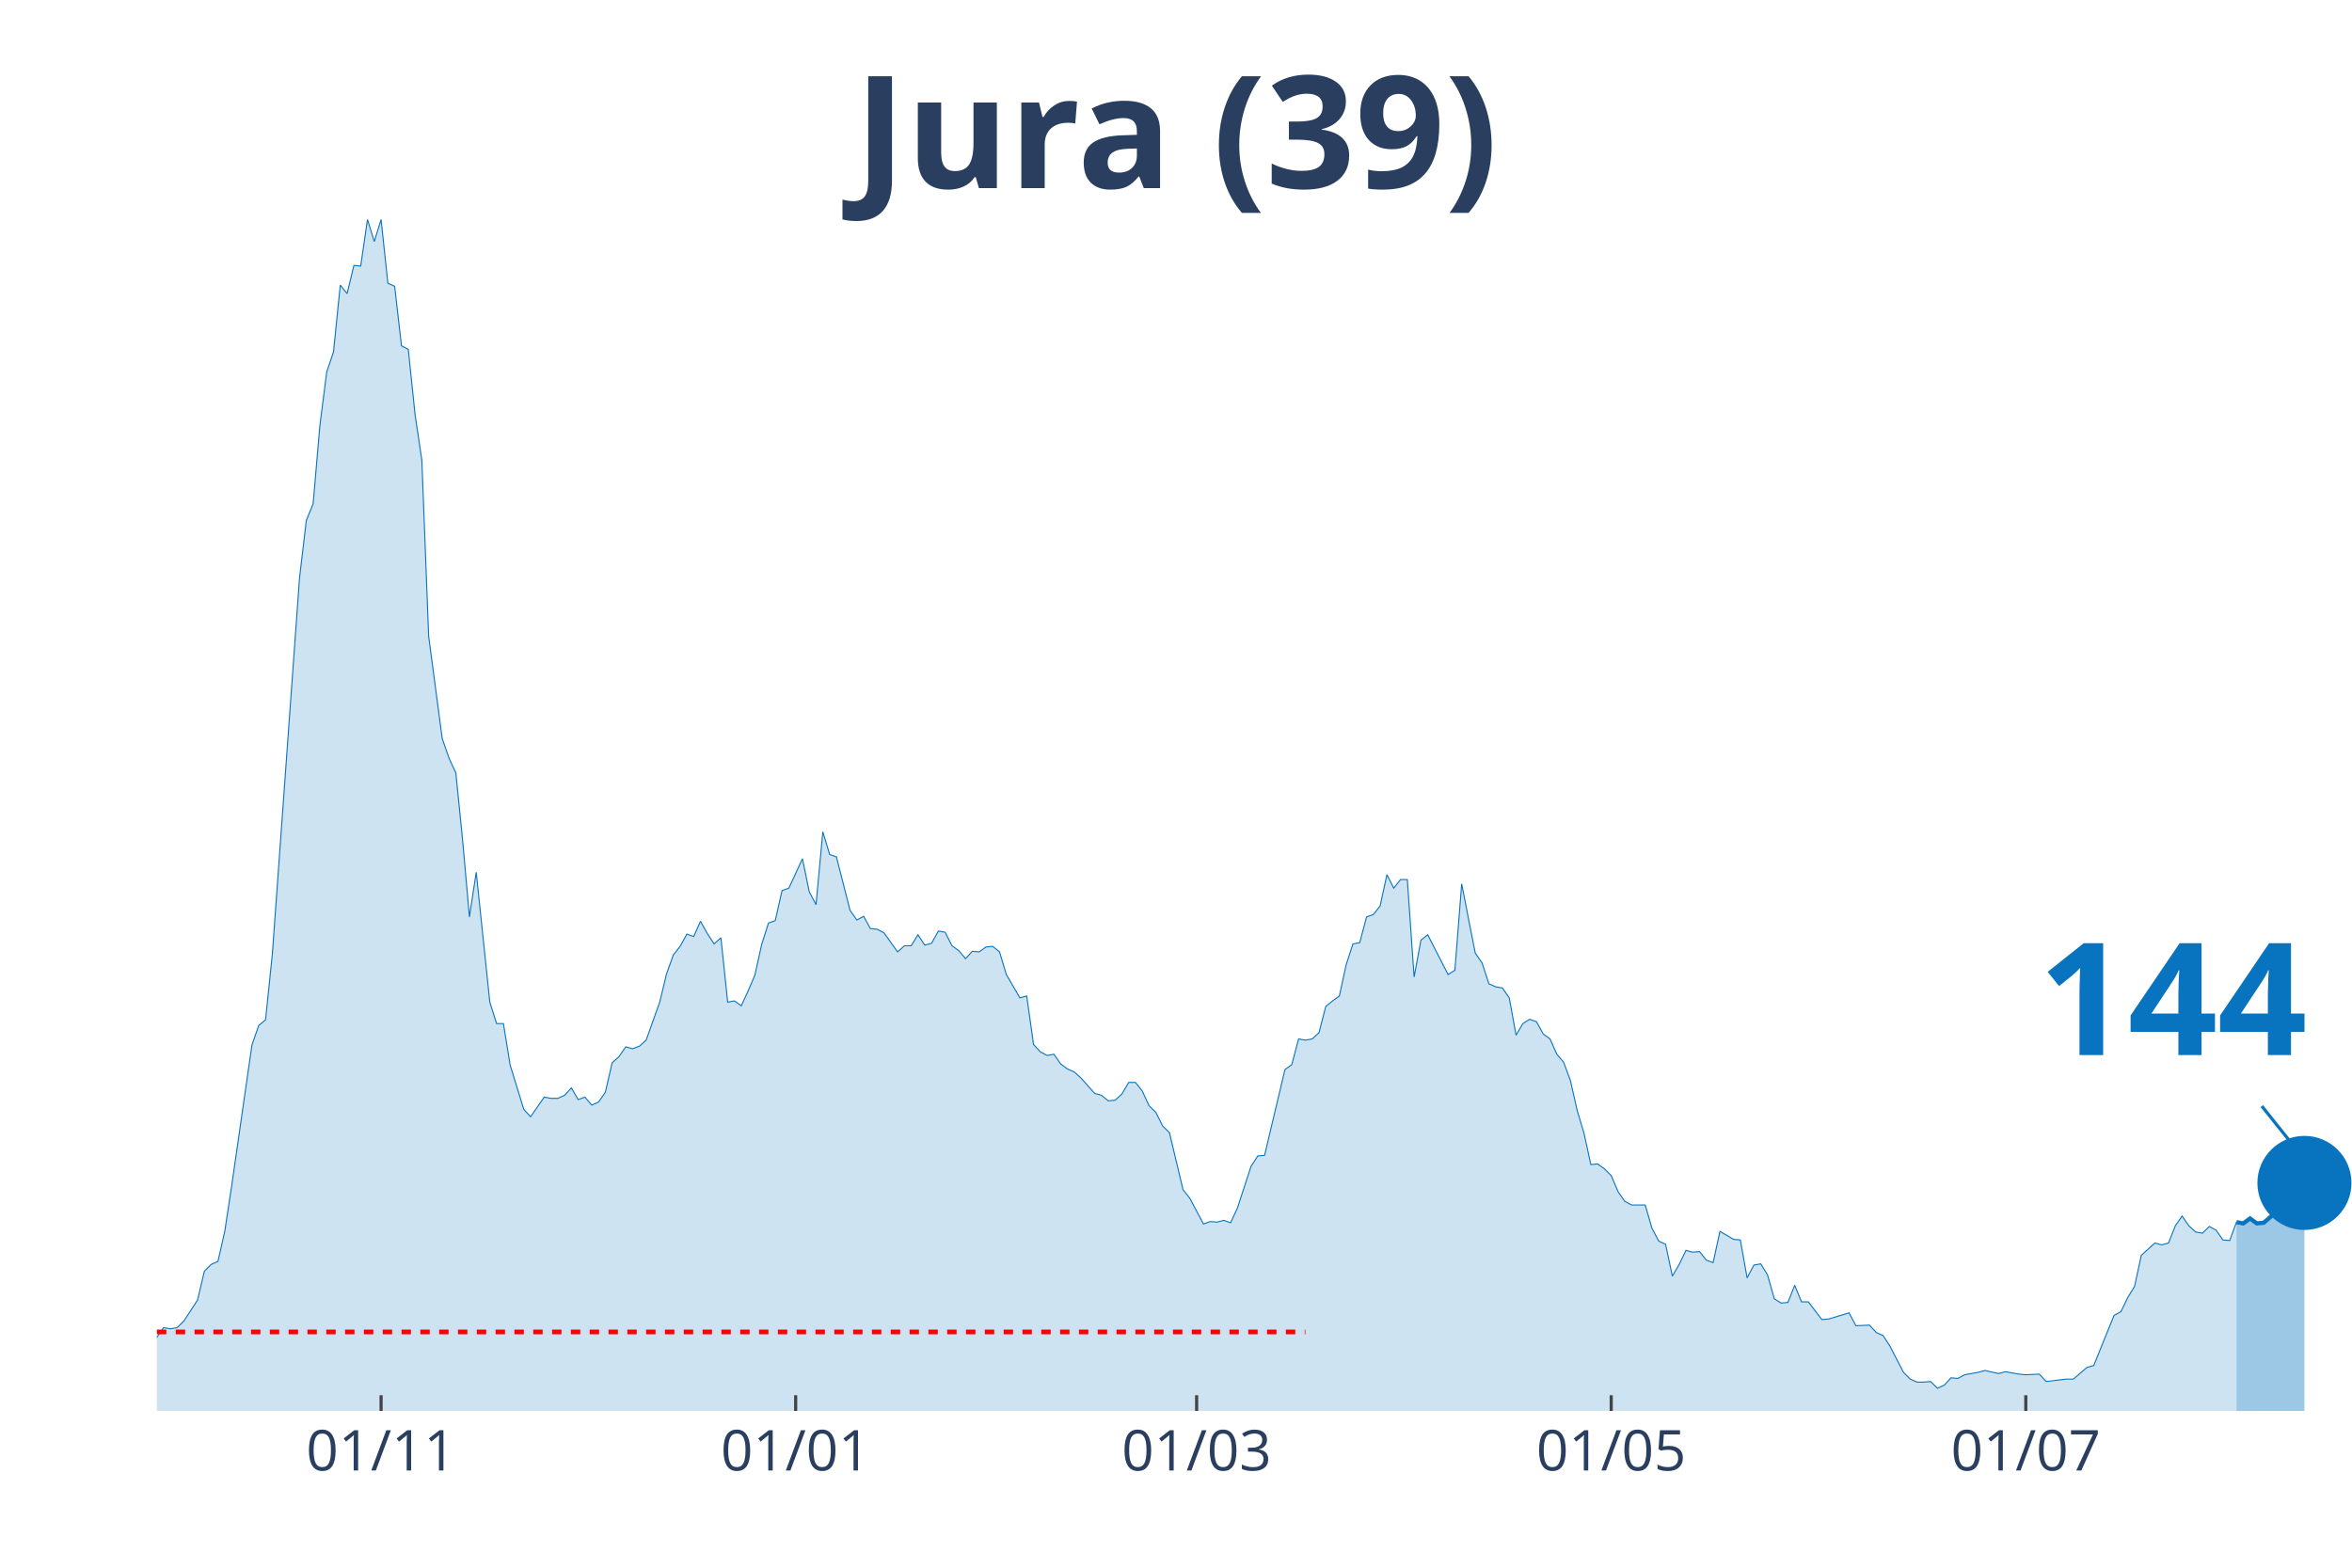
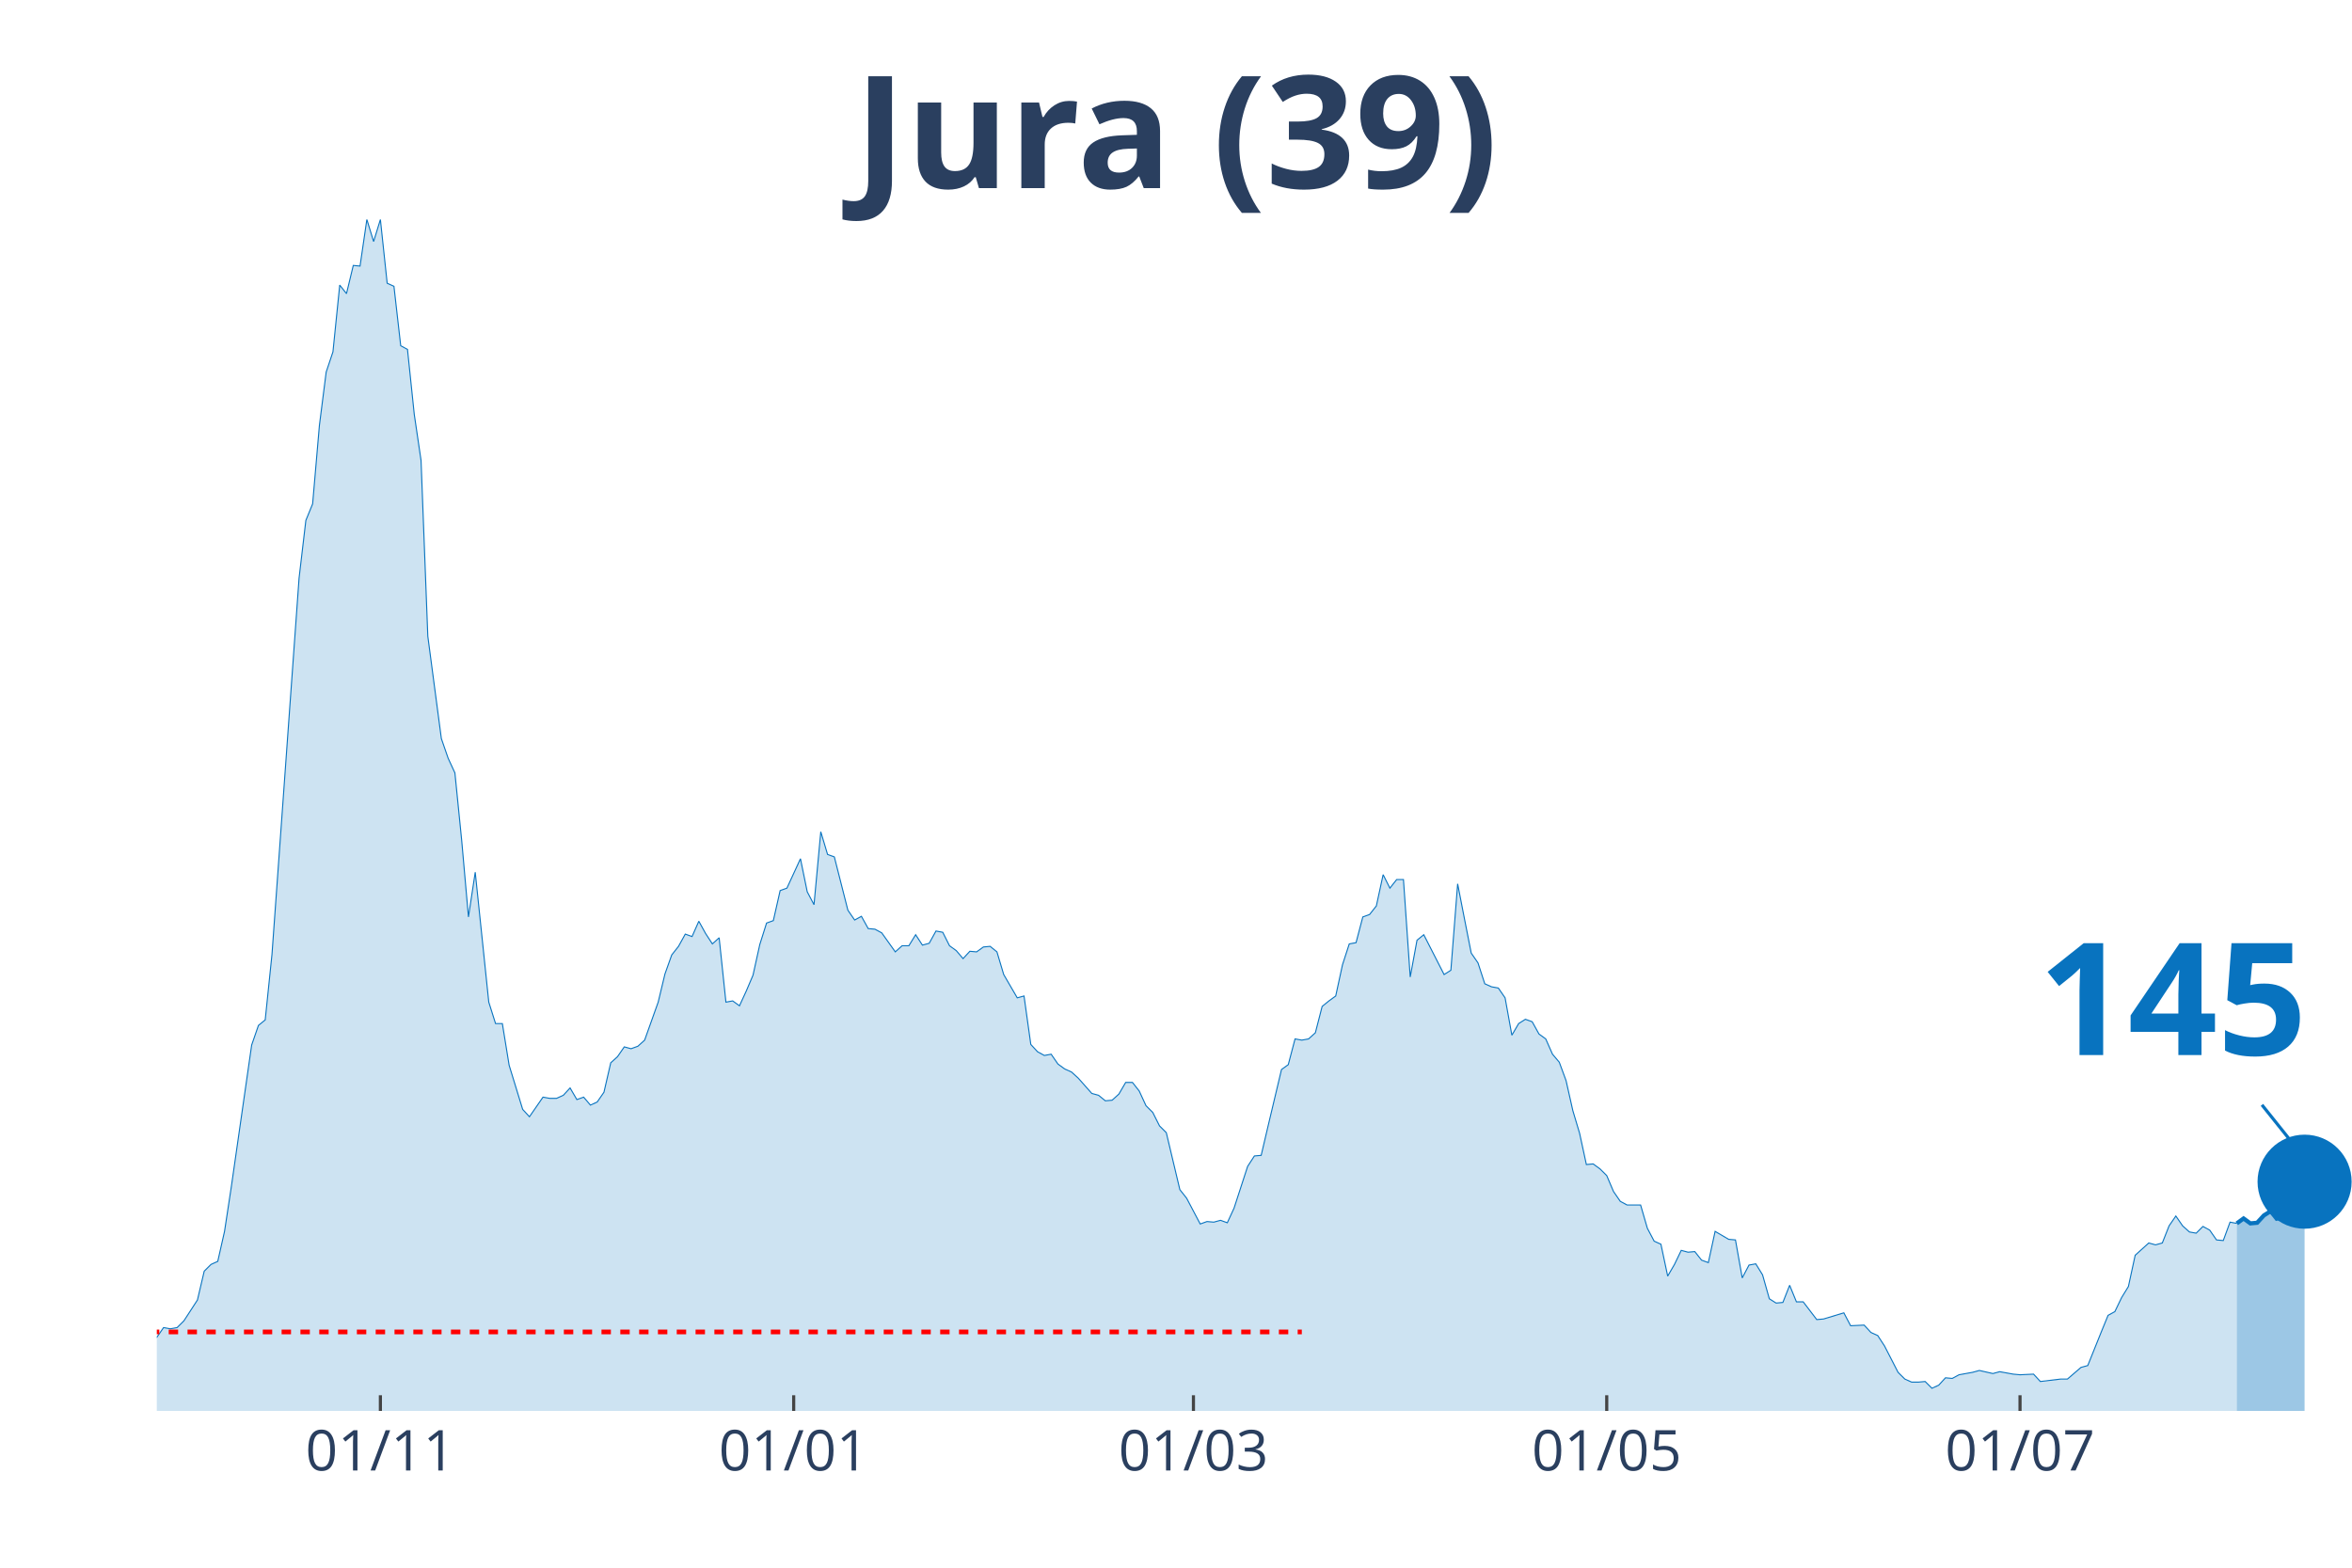
<svg xmlns="http://www.w3.org/2000/svg" class="main-svg" width="1125" height="750" style="" viewBox="0 0 750 500">
  <rect x="0" y="0" width="750" height="500" style="fill: rgb(0, 0, 0); fill-opacity: 0;" />
-   <defs id="defs-5fa069">
+   <defs id="defs-80503a">
    <g class="clips">
-       <clipPath id="clip5fa069xyplot" class="plotclip">
+       <clipPath id="clip80503axyplot" class="plotclip">
        <rect width="700" height="380" />
      </clipPath>
-       <clipPath class="axesclip" id="clip5fa069x">
+       <clipPath class="axesclip" id="clip80503ax">
        <rect x="50" y="0" width="700" height="500" />
      </clipPath>
-       <clipPath class="axesclip" id="clip5fa069y">
+       <clipPath class="axesclip" id="clip80503ay">
        <rect x="0" y="70" width="750" height="380" />
      </clipPath>
-       <clipPath class="axesclip" id="clip5fa069xy">
+       <clipPath class="axesclip" id="clip80503axy">
        <rect x="50" y="70" width="700" height="380" />
      </clipPath>
    </g>
    <g class="gradients" />
  </defs>
  <g class="bglayer">
    <rect class="bg" x="50" y="70" width="700" height="380" style="fill: rgb(0, 0, 0); fill-opacity: 0; stroke-width: 0;" />
  </g>
  <g class="layer-below">
    <g class="imagelayer" />
    <g class="shapelayer" />
  </g>
  <g class="cartesianlayer">
    <g class="subplot xy">
      <g class="layer-subplot">
        <g class="shapelayer" />
        <g class="imagelayer" />
      </g>
      <g class="gridlayer">
        <g class="x">
-           <path class="xgrid crisp" transform="translate(121.52,0)" d="M0,70v380" style="stroke: rgb(255, 255, 255); stroke-opacity: 1; stroke-width: 1px;" />
-           <path class="xgrid crisp" transform="translate(253.72,0)" d="M0,70v380" style="stroke: rgb(255, 255, 255); stroke-opacity: 1; stroke-width: 1px;" />
-           <path class="xgrid crisp" transform="translate(381.58,0)" d="M0,70v380" style="stroke: rgb(255, 255, 255); stroke-opacity: 1; stroke-width: 1px;" />
-           <path class="xgrid crisp" transform="translate(513.78,0)" d="M0,70v380" style="stroke: rgb(255, 255, 255); stroke-opacity: 1; stroke-width: 1px;" />
-           <path class="xgrid crisp" transform="translate(645.98,0)" d="M0,70v380" style="stroke: rgb(255, 255, 255); stroke-opacity: 1; stroke-width: 1px;" />
+           <path class="xgrid crisp" transform="translate(121.3,0)" d="M0,70v380" style="stroke: rgb(255, 255, 255); stroke-opacity: 1; stroke-width: 1px;" />
+           <path class="xgrid crisp" transform="translate(253.09,0)" d="M0,70v380" style="stroke: rgb(255, 255, 255); stroke-opacity: 1; stroke-width: 1px;" />
+           <path class="xgrid crisp" transform="translate(380.56,0)" d="M0,70v380" style="stroke: rgb(255, 255, 255); stroke-opacity: 1; stroke-width: 1px;" />
+           <path class="xgrid crisp" transform="translate(512.35,0)" d="M0,70v380" style="stroke: rgb(255, 255, 255); stroke-opacity: 1; stroke-width: 1px;" />
+           <path class="xgrid crisp" transform="translate(644.14,0)" d="M0,70v380" style="stroke: rgb(255, 255, 255); stroke-opacity: 1; stroke-width: 1px;" />
        </g>
        <g class="y" />
      </g>
      <g class="zerolinelayer" />
      <path class="xlines-below" />
      <path class="ylines-below" />
      <g class="overlines-below" />
      <g class="xaxislayer-below" />
      <g class="yaxislayer-below" />
      <g class="overaxes-below" />
-       <g class="plot" transform="translate(50, 70)" clip-path="url('#clip5fa069xyplot')">
+       <g class="plot" transform="translate(50, 70)" clip-path="url('#clip80503axyplot')">
        <g class="scatterlayer mlayer">
-           <g class="trace scatter tracebe3e09" style="stroke-miterlimit: 2;">
+           <g class="trace scatter traced77c86" style="stroke-miterlimit: 2;">
            <g class="fills">
              <g>
-                 <path class="js-fill" d="M663.16,380L-294.74,380L-294.74,378.44L-275.23,378.05L-273.07,379.41L-169.04,378.05L-166.87,377.85L-149.54,376.09L-147.37,376.68L-132.2,378.83L-130.03,379.22L-95.36,374.92L-93.19,373.94L-75.85,371.59L-73.68,371.01L-69.35,370.81L-67.18,368.27L-52.01,368.27L-49.85,367.69L-47.68,367.1L-45.51,367.88L-41.18,365.34L-39.01,363.78L-36.84,364.95L-34.67,363.38L-32.51,361.82L-30.34,361.63L-26.01,364.95L-23.84,363.38L-21.67,360.26L-19.5,359.87L-15.17,356.93L-13,355.37L-10.84,355.17L-8.67,355.96L-2.17,358.5L0,356.54L2.17,353.42L4.33,353.81L6.5,353.42L8.67,351.27L13,344.62L15.17,335.43L17.34,333.28L19.5,332.3L21.67,322.73L23.84,308.46L30.34,263.3L32.51,257.05L34.67,255.29L36.84,234.37L45.51,114.35L47.68,95.98L49.85,90.7L52.01,65.68L54.18,48.67L56.35,42.22L58.51,20.92L60.68,23.65L62.85,14.66L65.02,14.86L67.18,0L69.35,7.04L71.52,0L73.68,20.33L75.85,21.31L78.02,40.27L80.19,41.44L82.35,62.16L84.52,76.82L86.69,132.92L91.02,165.57L93.19,171.82L95.36,176.51L97.52,198.01L99.69,222.45L101.86,208.18L106.19,249.62L108.36,256.46L110.53,256.46L112.69,269.75L117.03,283.83L119.2,286.17L123.53,279.92L125.7,280.31L127.86,280.31L130.03,279.33L132.2,276.99L134.37,280.7L136.53,279.92L138.7,282.46L140.87,281.48L143.03,278.35L145.2,268.97L147.37,267.02L149.54,263.89L151.7,264.48L153.87,263.69L156.04,261.74L160.37,249.62L162.54,240.63L164.71,234.57L166.87,231.83L169.04,227.92L171.21,228.7L173.37,223.82L175.54,227.73L177.71,231.05L179.88,229.09L182.04,249.62L184.21,249.23L186.38,250.79L188.54,246.1L190.71,241.02L192.88,231.24L195.05,224.4L197.21,223.62L199.38,214.04L201.55,213.26L205.88,203.88L208.05,214.43L210.22,218.54L212.38,195.28L214.55,202.51L216.72,203.29L221.05,220.3L223.22,223.43L225.39,222.25L227.55,226.16L229.72,226.36L231.89,227.53L236.22,233.59L238.39,231.64L240.56,231.64L242.72,228.12L244.89,231.44L247.06,230.85L249.23,226.94L251.39,227.34L253.56,231.64L255.73,233.2L257.89,235.74L260.06,233.4L262.23,233.59L264.4,232.03L266.56,231.83L268.73,233.59L270.9,240.82L273.07,244.54L275.23,248.25L277.4,247.66L279.57,263.11L281.73,265.45L283.9,266.63L286.07,266.23L288.24,269.36L290.4,270.93L292.57,271.9L294.74,273.86L299.07,278.74L301.24,279.33L303.41,281.09L305.57,280.9L307.74,278.94L309.91,275.23L312.07,275.23L314.24,277.96L316.41,282.65L318.58,284.8L320.74,289.1L322.91,291.26L327.24,309.43L329.41,312.17L333.75,320.38L335.91,319.6L338.08,319.79L340.25,319.21L342.41,319.99L344.58,315.3L348.92,302.01L351.08,298.68L353.25,298.49L355.42,289.3L359.75,271.12L361.92,269.56L364.09,261.35L366.25,261.74L368.42,261.35L370.59,259.39L372.76,250.99L374.92,249.23L377.09,247.66L379.26,237.7L381.42,231.05L383.59,230.66L385.76,222.45L387.93,221.67L390.09,218.93L392.26,208.96L394.43,213.26L396.59,210.52L398.76,210.52L400.93,241.6L403.1,229.88L405.26,228.12L411.76,240.82L413.93,239.45L416.1,211.89L418.27,223.03L420.43,233.98L422.6,237.11L424.77,243.76L426.93,244.73L429.1,245.12L431.27,248.25L433.44,260.17L435.6,256.46L437.77,255.09L439.94,255.87L442.11,259.78L444.27,261.35L446.44,266.23L448.61,268.78L450.77,274.64L452.94,284.22L455.11,291.45L457.28,301.42L459.44,301.22L461.61,302.79L463.78,304.94L465.94,310.02L468.11,313.15L470.28,314.32L474.61,314.32L476.78,321.75L478.95,325.85L481.11,326.83L483.28,337L485.45,333.28L487.62,328.79L489.78,329.37L491.95,329.18L494.12,331.91L496.28,332.7L498.45,322.73L502.79,325.27L504.95,325.46L507.12,337.58L509.29,333.48L511.46,333.09L513.62,336.6L515.79,344.23L517.96,345.6L520.12,345.4L522.29,339.93L524.46,345.21L526.63,345.21L530.96,350.87L533.13,350.68L539.63,348.72L541.8,352.83L546.13,352.63L548.3,354.98L550.46,355.96L552.63,359.28L556.97,367.69L559.13,369.84L561.3,370.81L563.47,370.81L565.63,370.62L567.8,372.77L569.97,371.79L572.14,369.44L574.3,369.64L576.47,368.47L580.8,367.69L582.97,367.1L587.31,368.08L589.47,367.49L593.81,368.27L595.98,368.47L600.31,368.27L602.48,370.62L608.98,369.84L611.15,369.84L615.48,366.12L617.65,365.53L621.98,354.78L624.15,349.51L626.32,348.33L628.48,343.84L630.65,340.32L632.82,330.35L637.15,326.44L639.32,327.03L641.49,326.44L643.65,320.97L645.82,317.84L647.99,320.97L650.15,322.92L652.32,323.31L654.49,321.16L656.66,322.34L658.82,325.46L660.99,325.66L663.16,319.79" style="fill: rgb(8, 115, 191); fill-opacity: 0.2; stroke-width: 0;" />
+                 <path class="js-fill" d="M663.27,380L-293.83,380L-293.83,378.44L-274.38,378.05L-272.22,379.41L-168.52,378.05L-166.36,377.85L-149.07,376.09L-146.91,376.68L-131.79,378.83L-129.63,379.22L-95.06,374.92L-92.9,373.94L-75.62,371.59L-73.46,371.01L-69.14,370.81L-66.98,368.27L-51.85,368.27L-49.69,367.69L-47.53,367.1L-45.37,367.88L-41.05,365.34L-38.89,363.78L-36.73,364.95L-34.57,363.38L-32.41,361.82L-30.25,361.63L-25.93,364.95L-23.77,363.38L-21.6,360.26L-19.44,359.87L-15.12,356.93L-12.96,355.37L-10.8,355.17L-8.64,355.96L-2.16,358.5L0,356.54L2.16,353.42L4.32,353.81L6.48,353.42L8.64,351.27L12.96,344.62L15.12,335.43L17.28,333.28L19.44,332.3L21.6,322.73L23.77,308.46L30.25,263.3L32.41,257.05L34.57,255.29L36.73,234.37L45.37,114.35L47.53,95.98L49.69,90.7L51.85,65.68L54.01,48.67L56.17,42.22L58.33,20.92L60.49,23.65L62.65,14.66L64.81,14.86L66.98,0L69.14,7.04L71.3,0L73.46,20.33L75.62,21.31L77.78,40.27L79.94,41.44L82.1,62.16L84.26,76.82L86.42,132.92L90.74,165.57L92.9,171.82L95.06,176.51L97.22,198.01L99.38,222.45L101.54,208.18L105.86,249.62L108.02,256.46L110.19,256.46L112.35,269.75L116.67,283.83L118.83,286.17L123.15,279.92L125.31,280.31L127.47,280.31L129.63,279.33L131.79,276.99L133.95,280.7L136.11,279.92L138.27,282.46L140.43,281.48L142.59,278.35L144.75,268.97L146.91,267.02L149.07,263.89L151.23,264.48L153.4,263.69L155.56,261.74L159.88,249.62L162.04,240.63L164.2,234.57L166.36,231.83L168.52,227.92L170.68,228.7L172.84,223.82L175,227.73L177.16,231.05L179.32,229.09L181.48,249.62L183.64,249.23L185.8,250.79L187.96,246.1L190.12,241.02L192.28,231.24L194.44,224.4L196.6,223.62L198.77,214.04L200.93,213.26L205.25,203.88L207.41,214.43L209.57,218.54L211.73,195.28L213.89,202.51L216.05,203.29L220.37,220.3L222.53,223.43L224.69,222.25L226.85,226.16L229.01,226.36L231.17,227.53L235.49,233.59L237.65,231.64L239.81,231.64L241.98,228.12L244.14,231.44L246.3,230.85L248.46,226.94L250.62,227.34L252.78,231.64L254.94,233.2L257.1,235.74L259.26,233.4L261.42,233.59L263.58,232.03L265.74,231.83L267.9,233.59L270.06,240.82L272.22,244.54L274.38,248.25L276.54,247.66L278.7,263.11L280.86,265.45L283.02,266.63L285.19,266.23L287.35,269.36L289.51,270.93L291.67,271.9L293.83,273.86L298.15,278.74L300.31,279.33L302.47,281.09L304.63,280.9L306.79,278.94L308.95,275.23L311.11,275.23L313.27,277.96L315.43,282.65L317.59,284.8L319.75,289.1L321.91,291.26L326.23,309.43L328.4,312.17L332.72,320.38L334.88,319.6L337.04,319.79L339.2,319.21L341.36,319.99L343.52,315.3L347.84,302.01L350,298.68L352.16,298.49L354.32,289.3L358.64,271.12L360.8,269.56L362.96,261.35L365.12,261.74L367.28,261.35L369.44,259.39L371.6,250.99L373.77,249.23L375.93,247.66L378.09,237.7L380.25,231.05L382.41,230.66L384.57,222.45L386.73,221.67L388.89,218.93L391.05,208.96L393.21,213.26L395.37,210.52L397.53,210.52L399.69,241.6L401.85,229.88L404.01,228.12L410.49,240.82L412.65,239.45L414.81,211.89L416.98,223.03L419.14,233.98L421.3,237.11L423.46,243.76L425.62,244.73L427.78,245.12L429.94,248.25L432.1,260.17L434.26,256.46L436.42,255.09L438.58,255.87L440.74,259.78L442.9,261.35L445.06,266.23L447.22,268.78L449.38,274.64L451.54,284.22L453.7,291.45L455.86,301.42L458.02,301.22L460.19,302.79L462.35,304.94L464.51,310.02L466.67,313.15L468.83,314.32L473.15,314.32L475.31,321.75L477.47,325.85L479.63,326.83L481.79,337L483.95,333.28L486.11,328.79L488.27,329.37L490.43,329.18L492.59,331.91L494.75,332.7L496.91,322.73L501.23,325.27L503.4,325.46L505.56,337.58L507.72,333.48L509.88,333.09L512.04,336.6L514.2,344.23L516.36,345.6L518.52,345.4L520.68,339.93L522.84,345.21L525,345.21L529.32,350.87L531.48,350.68L537.96,348.72L540.12,352.83L544.44,352.63L546.6,354.98L548.77,355.96L550.93,359.28L555.25,367.69L557.41,369.84L559.57,370.81L561.73,370.81L563.89,370.62L566.05,372.77L568.21,371.79L570.37,369.44L572.53,369.64L574.69,368.47L579.01,367.69L581.17,367.1L585.49,368.08L587.65,367.49L591.98,368.27L594.14,368.47L598.46,368.27L600.62,370.62L607.1,369.84L609.26,369.84L613.58,366.12L615.74,365.53L620.06,354.78L622.22,349.51L624.38,348.33L626.54,343.84L628.7,340.32L630.86,330.35L635.19,326.44L637.35,327.03L639.51,326.44L641.67,320.97L643.83,317.84L645.99,320.97L648.15,322.92L650.31,323.31L652.47,321.16L654.63,322.34L656.79,325.46L658.95,325.66L661.11,319.79L663.27,320.19" style="fill: rgb(8, 115, 191); fill-opacity: 0.2; stroke-width: 0;" />
              </g>
            </g>
            <g class="errorbars" />
            <g class="lines">
-               <path class="js-line" d="M-294.74,378.44L-275.23,378.05L-273.07,379.41L-169.04,378.05L-166.87,377.85L-149.54,376.09L-147.37,376.68L-132.2,378.83L-130.03,379.22L-95.36,374.92L-93.19,373.94L-75.85,371.59L-73.68,371.01L-69.35,370.81L-67.18,368.27L-52.01,368.27L-49.85,367.69L-47.68,367.1L-45.51,367.88L-41.18,365.34L-39.01,363.78L-36.84,364.95L-34.67,363.38L-32.51,361.82L-30.34,361.63L-26.01,364.95L-23.84,363.38L-21.67,360.26L-19.5,359.87L-15.17,356.93L-13,355.37L-10.84,355.17L-8.67,355.96L-2.17,358.5L0,356.54L2.17,353.42L4.33,353.81L6.5,353.42L8.67,351.27L13,344.62L15.17,335.43L17.34,333.28L19.5,332.3L21.67,322.73L23.84,308.46L30.34,263.3L32.51,257.05L34.67,255.29L36.84,234.37L45.51,114.35L47.68,95.98L49.85,90.7L52.01,65.68L54.18,48.67L56.35,42.22L58.51,20.92L60.68,23.65L62.85,14.66L65.02,14.86L67.18,0L69.35,7.04L71.52,0L73.68,20.33L75.85,21.31L78.02,40.27L80.19,41.44L82.35,62.16L84.52,76.82L86.69,132.92L91.02,165.57L93.19,171.82L95.36,176.51L97.52,198.01L99.69,222.45L101.86,208.18L106.19,249.62L108.36,256.46L110.53,256.46L112.69,269.75L117.03,283.83L119.2,286.17L123.53,279.92L125.7,280.31L127.86,280.31L130.03,279.33L132.2,276.99L134.37,280.7L136.53,279.92L138.7,282.46L140.87,281.48L143.03,278.35L145.2,268.97L147.37,267.02L149.54,263.89L151.7,264.48L153.87,263.69L156.04,261.74L160.37,249.62L162.54,240.63L164.71,234.57L166.87,231.83L169.04,227.92L171.21,228.7L173.37,223.82L175.54,227.73L177.71,231.05L179.88,229.09L182.04,249.62L184.21,249.23L186.38,250.79L188.54,246.1L190.71,241.02L192.88,231.24L195.05,224.4L197.21,223.62L199.38,214.04L201.55,213.26L205.88,203.88L208.05,214.43L210.22,218.54L212.38,195.28L214.55,202.51L216.72,203.29L221.05,220.3L223.22,223.43L225.39,222.25L227.55,226.16L229.72,226.36L231.89,227.53L236.22,233.59L238.39,231.64L240.56,231.64L242.72,228.12L244.89,231.44L247.06,230.85L249.23,226.94L251.39,227.34L253.56,231.64L255.73,233.2L257.89,235.74L260.06,233.4L262.23,233.59L264.4,232.03L266.56,231.83L268.73,233.59L270.9,240.82L273.07,244.54L275.23,248.25L277.4,247.66L279.57,263.11L281.73,265.45L283.9,266.63L286.07,266.23L288.24,269.36L290.4,270.93L292.57,271.9L294.74,273.86L299.07,278.74L301.24,279.33L303.41,281.09L305.57,280.9L307.74,278.94L309.91,275.23L312.07,275.23L314.24,277.96L316.41,282.65L318.58,284.8L320.74,289.1L322.91,291.26L327.24,309.43L329.41,312.17L333.75,320.38L335.91,319.6L338.08,319.79L340.25,319.21L342.41,319.99L344.58,315.3L348.92,302.01L351.08,298.68L353.25,298.49L355.42,289.3L359.75,271.12L361.92,269.56L364.09,261.35L366.25,261.74L368.42,261.35L370.59,259.39L372.76,250.99L374.92,249.23L377.09,247.66L379.26,237.7L381.42,231.05L383.59,230.66L385.76,222.45L387.93,221.67L390.09,218.93L392.26,208.96L394.43,213.26L396.59,210.52L398.76,210.52L400.93,241.6L403.1,229.88L405.26,228.12L411.76,240.82L413.93,239.45L416.1,211.89L418.27,223.03L420.43,233.98L422.6,237.11L424.77,243.76L426.93,244.73L429.1,245.12L431.27,248.25L433.44,260.17L435.6,256.46L437.77,255.09L439.94,255.87L442.11,259.78L444.27,261.35L446.44,266.23L448.61,268.78L450.77,274.64L452.94,284.22L455.11,291.45L457.28,301.42L459.44,301.22L461.61,302.79L463.78,304.94L465.94,310.02L468.11,313.15L470.28,314.32L474.61,314.32L476.78,321.75L478.95,325.85L481.11,326.83L483.28,337L485.45,333.28L487.62,328.79L489.78,329.37L491.95,329.18L494.12,331.91L496.28,332.7L498.45,322.73L502.79,325.27L504.95,325.46L507.12,337.58L509.29,333.48L511.46,333.09L513.62,336.6L515.79,344.23L517.96,345.6L520.12,345.4L522.29,339.93L524.46,345.21L526.63,345.21L530.96,350.87L533.13,350.68L539.63,348.72L541.8,352.83L546.13,352.63L548.3,354.98L550.46,355.96L552.63,359.28L556.97,367.69L559.13,369.84L561.3,370.81L563.47,370.81L565.63,370.62L567.8,372.77L569.97,371.79L572.14,369.44L574.3,369.64L576.47,368.47L580.8,367.69L582.97,367.1L587.31,368.08L589.47,367.49L593.81,368.27L595.98,368.47L600.31,368.27L602.48,370.62L608.98,369.84L611.15,369.84L615.48,366.12L617.65,365.53L621.98,354.78L624.15,349.51L626.32,348.33L628.48,343.84L630.65,340.32L632.82,330.35L637.15,326.44L639.32,327.03L641.49,326.44L643.65,320.97L645.82,317.84L647.99,320.97L650.15,322.92L652.32,323.31L654.49,321.16L656.66,322.34L658.82,325.46L660.99,325.66L663.16,319.79" style="vector-effect: non-scaling-stroke; fill: none; stroke: rgb(8, 115, 191); stroke-opacity: 1; stroke-width: 0.5px; opacity: 1;" />
+               <path class="js-line" d="M-293.83,378.44L-274.38,378.05L-272.22,379.41L-168.52,378.05L-166.36,377.85L-149.07,376.09L-146.91,376.68L-131.79,378.83L-129.63,379.22L-95.06,374.92L-92.9,373.94L-75.62,371.59L-73.46,371.01L-69.14,370.81L-66.98,368.27L-51.85,368.27L-49.69,367.69L-47.53,367.1L-45.37,367.88L-41.05,365.34L-38.89,363.78L-36.73,364.95L-34.57,363.38L-32.41,361.82L-30.25,361.63L-25.93,364.95L-23.77,363.38L-21.6,360.26L-19.44,359.87L-15.12,356.93L-12.96,355.37L-10.8,355.17L-8.64,355.96L-2.16,358.5L0,356.54L2.16,353.42L4.32,353.81L6.48,353.42L8.64,351.27L12.96,344.62L15.12,335.43L17.28,333.28L19.44,332.3L21.6,322.73L23.77,308.46L30.25,263.3L32.41,257.05L34.57,255.29L36.73,234.37L45.37,114.35L47.53,95.98L49.69,90.7L51.85,65.68L54.01,48.67L56.17,42.22L58.33,20.92L60.49,23.65L62.65,14.66L64.81,14.86L66.98,0L69.14,7.04L71.3,0L73.46,20.33L75.62,21.31L77.78,40.27L79.94,41.44L82.1,62.16L84.26,76.82L86.42,132.92L90.74,165.57L92.9,171.82L95.06,176.51L97.22,198.01L99.38,222.45L101.54,208.18L105.86,249.62L108.02,256.46L110.19,256.46L112.35,269.75L116.67,283.83L118.83,286.17L123.15,279.92L125.31,280.31L127.47,280.31L129.63,279.33L131.79,276.99L133.95,280.7L136.11,279.92L138.27,282.46L140.43,281.48L142.59,278.35L144.75,268.97L146.91,267.02L149.07,263.89L151.23,264.48L153.4,263.69L155.56,261.74L159.88,249.62L162.04,240.63L164.2,234.57L166.36,231.83L168.52,227.92L170.68,228.7L172.84,223.82L175,227.73L177.16,231.05L179.32,229.09L181.48,249.62L183.64,249.23L185.8,250.79L187.96,246.1L190.12,241.02L192.28,231.24L194.44,224.4L196.6,223.62L198.77,214.04L200.93,213.26L205.25,203.88L207.41,214.43L209.57,218.54L211.73,195.28L213.89,202.51L216.05,203.29L220.37,220.3L222.53,223.43L224.69,222.25L226.85,226.16L229.01,226.36L231.17,227.53L235.49,233.59L237.65,231.64L239.81,231.64L241.98,228.12L244.14,231.44L246.3,230.85L248.46,226.94L250.62,227.34L252.78,231.64L254.94,233.2L257.1,235.74L259.26,233.4L261.42,233.59L263.58,232.03L265.74,231.83L267.9,233.59L270.06,240.82L272.22,244.54L274.38,248.25L276.54,247.66L278.7,263.11L280.86,265.45L283.02,266.63L285.19,266.23L287.35,269.36L289.51,270.93L291.67,271.9L293.83,273.86L298.15,278.74L300.31,279.33L302.47,281.09L304.63,280.9L306.79,278.94L308.95,275.23L311.11,275.23L313.27,277.96L315.43,282.65L317.59,284.8L319.75,289.1L321.91,291.26L326.23,309.43L328.4,312.17L332.72,320.38L334.88,319.6L337.04,319.79L339.2,319.21L341.36,319.99L343.52,315.3L347.84,302.01L350,298.68L352.16,298.49L354.32,289.3L358.64,271.12L360.8,269.56L362.96,261.35L365.12,261.74L367.28,261.35L369.44,259.39L371.6,250.99L373.77,249.23L375.93,247.66L378.09,237.7L380.25,231.05L382.41,230.66L384.57,222.45L386.73,221.67L388.89,218.93L391.05,208.96L393.21,213.26L395.37,210.52L397.53,210.52L399.69,241.6L401.85,229.88L404.01,228.12L410.49,240.82L412.65,239.45L414.81,211.89L416.98,223.03L419.14,233.98L421.3,237.11L423.46,243.76L425.62,244.73L427.78,245.12L429.94,248.25L432.1,260.17L434.26,256.46L436.42,255.09L438.58,255.87L440.74,259.78L442.9,261.35L445.06,266.23L447.22,268.78L449.38,274.64L451.54,284.22L453.7,291.45L455.86,301.42L458.02,301.22L460.19,302.79L462.35,304.94L464.51,310.02L466.67,313.15L468.83,314.32L473.15,314.32L475.31,321.75L477.47,325.85L479.63,326.83L481.79,337L483.95,333.28L486.11,328.79L488.27,329.37L490.43,329.18L492.59,331.91L494.75,332.7L496.91,322.73L501.23,325.27L503.4,325.46L505.56,337.58L507.72,333.48L509.88,333.09L512.04,336.6L514.2,344.23L516.36,345.6L518.52,345.4L520.68,339.93L522.84,345.21L525,345.21L529.32,350.87L531.48,350.68L537.96,348.72L540.12,352.83L544.44,352.63L546.6,354.98L548.77,355.96L550.93,359.28L555.25,367.69L557.41,369.84L559.57,370.81L561.73,370.81L563.89,370.62L566.05,372.77L568.21,371.79L570.37,369.44L572.53,369.64L574.69,368.47L579.01,367.69L581.17,367.1L585.49,368.08L587.65,367.49L591.98,368.27L594.14,368.47L598.46,368.27L600.62,370.62L607.1,369.84L609.26,369.84L613.58,366.12L615.74,365.53L620.06,354.78L622.22,349.51L624.38,348.33L626.54,343.84L628.7,340.32L630.86,330.35L635.19,326.44L637.35,327.03L639.51,326.44L641.67,320.97L643.83,317.84L645.99,320.97L648.15,322.92L650.31,323.31L652.47,321.16L654.63,322.34L656.79,325.46L658.95,325.66L661.11,319.79L663.27,320.19" style="vector-effect: non-scaling-stroke; fill: none; stroke: rgb(8, 115, 191); stroke-opacity: 1; stroke-width: 0.5px; opacity: 1;" />
            </g>
            <g class="points" />
            <g class="text" />
          </g>
-           <g class="trace scatter tracec3ac0a" style="stroke-miterlimit: 2;">
+           <g class="trace scatter trace3e6ff2" style="stroke-miterlimit: 2;">
            <g class="fills">
              <g>
-                 <path class="js-fill" d="M684.83,380L663.16,380L663.16,319.79L665.33,320.19L667.49,318.62L669.66,320.19L671.83,319.99L676.16,316.28L678.33,319.01L680.5,309.43L682.66,309.83L684.83,307.28" style="fill: rgb(8, 115, 191); fill-opacity: 0.4; stroke-width: 0;" />
+                 <path class="js-fill" d="M684.88,380L663.27,380L663.27,320.19L665.43,318.62L667.59,320.19L669.75,319.99L671.91,317.64L674.07,316.28L676.23,319.01L678.4,309.43L680.56,309.83L682.72,307.28L684.88,306.89" style="fill: rgb(8, 115, 191); fill-opacity: 0.4; stroke-width: 0;" />
              </g>
            </g>
            <g class="errorbars" />
            <g class="lines">
-               <path class="js-line" d="M663.16,319.79L665.33,320.19L667.49,318.62L669.66,320.19L671.83,319.99L676.16,316.28L678.33,319.01L680.5,309.43L682.66,309.83L684.83,307.28" style="vector-effect: non-scaling-stroke; fill: none; stroke: rgb(8, 115, 191); stroke-opacity: 1; stroke-width: 2px; opacity: 1;" />
+               <path class="js-line" d="M663.27,320.19L665.43,318.62L667.59,320.19L669.75,319.99L671.91,317.64L674.07,316.28L676.23,319.01L678.4,309.43L680.56,309.83L682.72,307.28L684.88,306.89" style="vector-effect: non-scaling-stroke; fill: none; stroke: rgb(8, 115, 191); stroke-opacity: 1; stroke-width: 2px; opacity: 1;" />
            </g>
            <g class="points" />
            <g class="text" />
          </g>
-           <g class="trace scatter trace99f588" style="stroke-miterlimit: 2; opacity: 1;">
+           <g class="trace scatter trace953eb9" style="stroke-miterlimit: 2; opacity: 1;">
            <g class="fills" />
            <g class="errorbars" />
            <g class="lines" />
            <g class="points">
-               <path class="point" transform="translate(684.83,307.28)" d="M15,0A15,15 0 1,1 0,-15A15,15 0 0,1 15,0Z" style="opacity: 1; stroke-width: 0px; fill: rgb(8, 115, 191); fill-opacity: 1;" />
+               <path class="point" transform="translate(684.88,306.89)" d="M15,0A15,15 0 1,1 0,-15A15,15 0 0,1 15,0Z" style="opacity: 1; stroke-width: 0px; fill: rgb(8, 115, 191); fill-opacity: 1;" />
            </g>
            <g class="text" />
          </g>
        </g>
      </g>
      <g class="overplot" />
      <path class="xlines-above crisp" style="fill: none; stroke-width: 1px; stroke: rgb(0, 0, 0); stroke-opacity: 0;" d="" />
      <path class="ylines-above crisp" style="fill: none;" d="M0,0" />
      <g class="overlines-above" />
      <g class="xaxislayer-above">
-         <path class="xtick ticks crisp" d="M0,450v-5" transform="translate(121.52,0)" style="stroke: rgb(68, 68, 68); stroke-opacity: 1; stroke-width: 1px;" />
-         <path class="xtick ticks crisp" d="M0,450v-5" transform="translate(253.72,0)" style="stroke: rgb(68, 68, 68); stroke-opacity: 1; stroke-width: 1px;" />
-         <path class="xtick ticks crisp" d="M0,450v-5" transform="translate(381.58,0)" style="stroke: rgb(68, 68, 68); stroke-opacity: 1; stroke-width: 1px;" />
-         <path class="xtick ticks crisp" d="M0,450v-5" transform="translate(513.78,0)" style="stroke: rgb(68, 68, 68); stroke-opacity: 1; stroke-width: 1px;" />
-         <path class="xtick ticks crisp" d="M0,450v-5" transform="translate(645.98,0)" style="stroke: rgb(68, 68, 68); stroke-opacity: 1; stroke-width: 1px;" />
+         <path class="xtick ticks crisp" d="M0,450v-5" transform="translate(121.3,0)" style="stroke: rgb(68, 68, 68); stroke-opacity: 1; stroke-width: 1px;" />
+         <path class="xtick ticks crisp" d="M0,450v-5" transform="translate(253.09,0)" style="stroke: rgb(68, 68, 68); stroke-opacity: 1; stroke-width: 1px;" />
+         <path class="xtick ticks crisp" d="M0,450v-5" transform="translate(380.56,0)" style="stroke: rgb(68, 68, 68); stroke-opacity: 1; stroke-width: 1px;" />
+         <path class="xtick ticks crisp" d="M0,450v-5" transform="translate(512.35,0)" style="stroke: rgb(68, 68, 68); stroke-opacity: 1; stroke-width: 1px;" />
+         <path class="xtick ticks crisp" d="M0,450v-5" transform="translate(644.14,0)" style="stroke: rgb(68, 68, 68); stroke-opacity: 1; stroke-width: 1px;" />
        <g class="xtick">
-           <text text-anchor="middle" x="0" y="469" transform="translate(121.52,0)" style="font-family: 'Open Sans', verdana, arial, sans-serif; font-size: 18px; fill: rgb(42, 63, 95); fill-opacity: 1; white-space: pre;">01/11</text>
+           <text text-anchor="middle" x="0" y="469" transform="translate(121.3,0)" style="font-family: 'Open Sans', verdana, arial, sans-serif; font-size: 18px; fill: rgb(42, 63, 95); fill-opacity: 1; white-space: pre;">01/11</text>
        </g>
        <g class="xtick">
-           <text text-anchor="middle" x="0" y="469" transform="translate(253.72,0)" style="font-family: 'Open Sans', verdana, arial, sans-serif; font-size: 18px; fill: rgb(42, 63, 95); fill-opacity: 1; white-space: pre;">01/01</text>
+           <text text-anchor="middle" x="0" y="469" transform="translate(253.09,0)" style="font-family: 'Open Sans', verdana, arial, sans-serif; font-size: 18px; fill: rgb(42, 63, 95); fill-opacity: 1; white-space: pre;">01/01</text>
        </g>
        <g class="xtick">
-           <text text-anchor="middle" x="0" y="469" transform="translate(381.58,0)" style="font-family: 'Open Sans', verdana, arial, sans-serif; font-size: 18px; fill: rgb(42, 63, 95); fill-opacity: 1; white-space: pre;">01/03</text>
+           <text text-anchor="middle" x="0" y="469" transform="translate(380.56,0)" style="font-family: 'Open Sans', verdana, arial, sans-serif; font-size: 18px; fill: rgb(42, 63, 95); fill-opacity: 1; white-space: pre;">01/03</text>
        </g>
        <g class="xtick">
-           <text text-anchor="middle" x="0" y="469" transform="translate(513.78,0)" style="font-family: 'Open Sans', verdana, arial, sans-serif; font-size: 18px; fill: rgb(42, 63, 95); fill-opacity: 1; white-space: pre;">01/05</text>
+           <text text-anchor="middle" x="0" y="469" transform="translate(512.35,0)" style="font-family: 'Open Sans', verdana, arial, sans-serif; font-size: 18px; fill: rgb(42, 63, 95); fill-opacity: 1; white-space: pre;">01/05</text>
        </g>
        <g class="xtick">
-           <text text-anchor="middle" x="0" y="469" transform="translate(645.98,0)" style="font-family: 'Open Sans', verdana, arial, sans-serif; font-size: 18px; fill: rgb(42, 63, 95); fill-opacity: 1; white-space: pre;">01/07</text>
+           <text text-anchor="middle" x="0" y="469" transform="translate(644.14,0)" style="font-family: 'Open Sans', verdana, arial, sans-serif; font-size: 18px; fill: rgb(42, 63, 95); fill-opacity: 1; white-space: pre;">01/07</text>
        </g>
      </g>
      <g class="yaxislayer-above" />
      <g class="overaxes-above" />
    </g>
  </g>
  <g class="polarlayer" />
  <g class="ternarylayer" />
  <g class="geolayer" />
  <g class="funnelarealayer" />
  <g class="pielayer" />
  <g class="treemaplayer" />
  <g class="sunburstlayer" />
  <g class="glimages" />
-   <defs id="topdefs-5fa069">
+   <defs id="topdefs-80503a">
    <g class="clips" />
  </defs>
  <g class="layer-above">
    <g class="imagelayer" />
    <g class="shapelayer">
-       <path data-index="0" fill-rule="evenodd" d="M-1167.96,424.8L416.25,424.8" clip-path="url('#clip5fa069xy')" style="opacity: 1; stroke: rgb(255, 0, 0); stroke-opacity: 1; fill: rgb(0, 0, 0); fill-opacity: 0; stroke-dasharray: 3px, 3px; stroke-width: 1.5px;" />
+       <path data-index="0" fill-rule="evenodd" d="M-1164.2,424.8L415.12,424.8" clip-path="url('#clip80503axy')" style="opacity: 1; stroke: rgb(255, 0, 0); stroke-opacity: 1; fill: rgb(0, 0, 0); fill-opacity: 0; stroke-dasharray: 3px, 3px; stroke-width: 1.5px;" />
    </g>
  </g>
  <g class="infolayer">
    <g class="g-gtitle">
      <text class="gtitle" x="375" y="25" text-anchor="middle" dy="0.7em" style="font-family: 'Open Sans', verdana, arial, sans-serif; font-size: 50px; fill: rgb(42, 63, 95); opacity: 1; font-weight: normal; white-space: pre;">
        <tspan style="font-weight:bold">Jura (39)</tspan>
      </text>
    </g>
    <g class="g-xtitle" />
    <g class="annotation" data-index="0" style="opacity: 1;">
-       <g class="annotation-text-g" transform="rotate(0,692.83,317.28)">
+       <g class="annotation-text-g" transform="rotate(0,692.88,316.89)">
        <g class="cursor-pointer" transform="translate(635, 281)">
          <rect class="bg" x="0.5" y="0.5" width="115" height="71" style="stroke-width: 1px; stroke: rgb(0, 0, 0); stroke-opacity: 0; fill: rgb(255, 255, 255); fill-opacity: 0.6;" />
          <text class="annotation-text" text-anchor="middle" x="57.812" y="55.5" style="font-family: 'Open Sans', verdana, arial, sans-serif; font-size: 50px; fill: rgb(8, 115, 191); fill-opacity: 1; white-space: pre;">
-             <tspan style="font-weight:bold">144 </tspan>
+             <tspan style="font-weight:bold">145 </tspan>
          </text>
        </g>
      </g>
      <g class="annotation-arrow-g" style="opacity: 1;">
-         <path d="M721.23,352.78L732.83,367.28" style="stroke-width: 1px; stroke: rgb(8, 115, 191); stroke-opacity: 1; stroke-dasharray: 0px, 0px, 18.569px, 18.569px;" />
+         <path d="M721.28,352.39L732.88,366.89" style="stroke-width: 1px; stroke: rgb(8, 115, 191); stroke-opacity: 1; stroke-dasharray: 0px, 0px, 18.569px, 18.569px;" />
      </g>
    </g>
  </g>
</svg>
